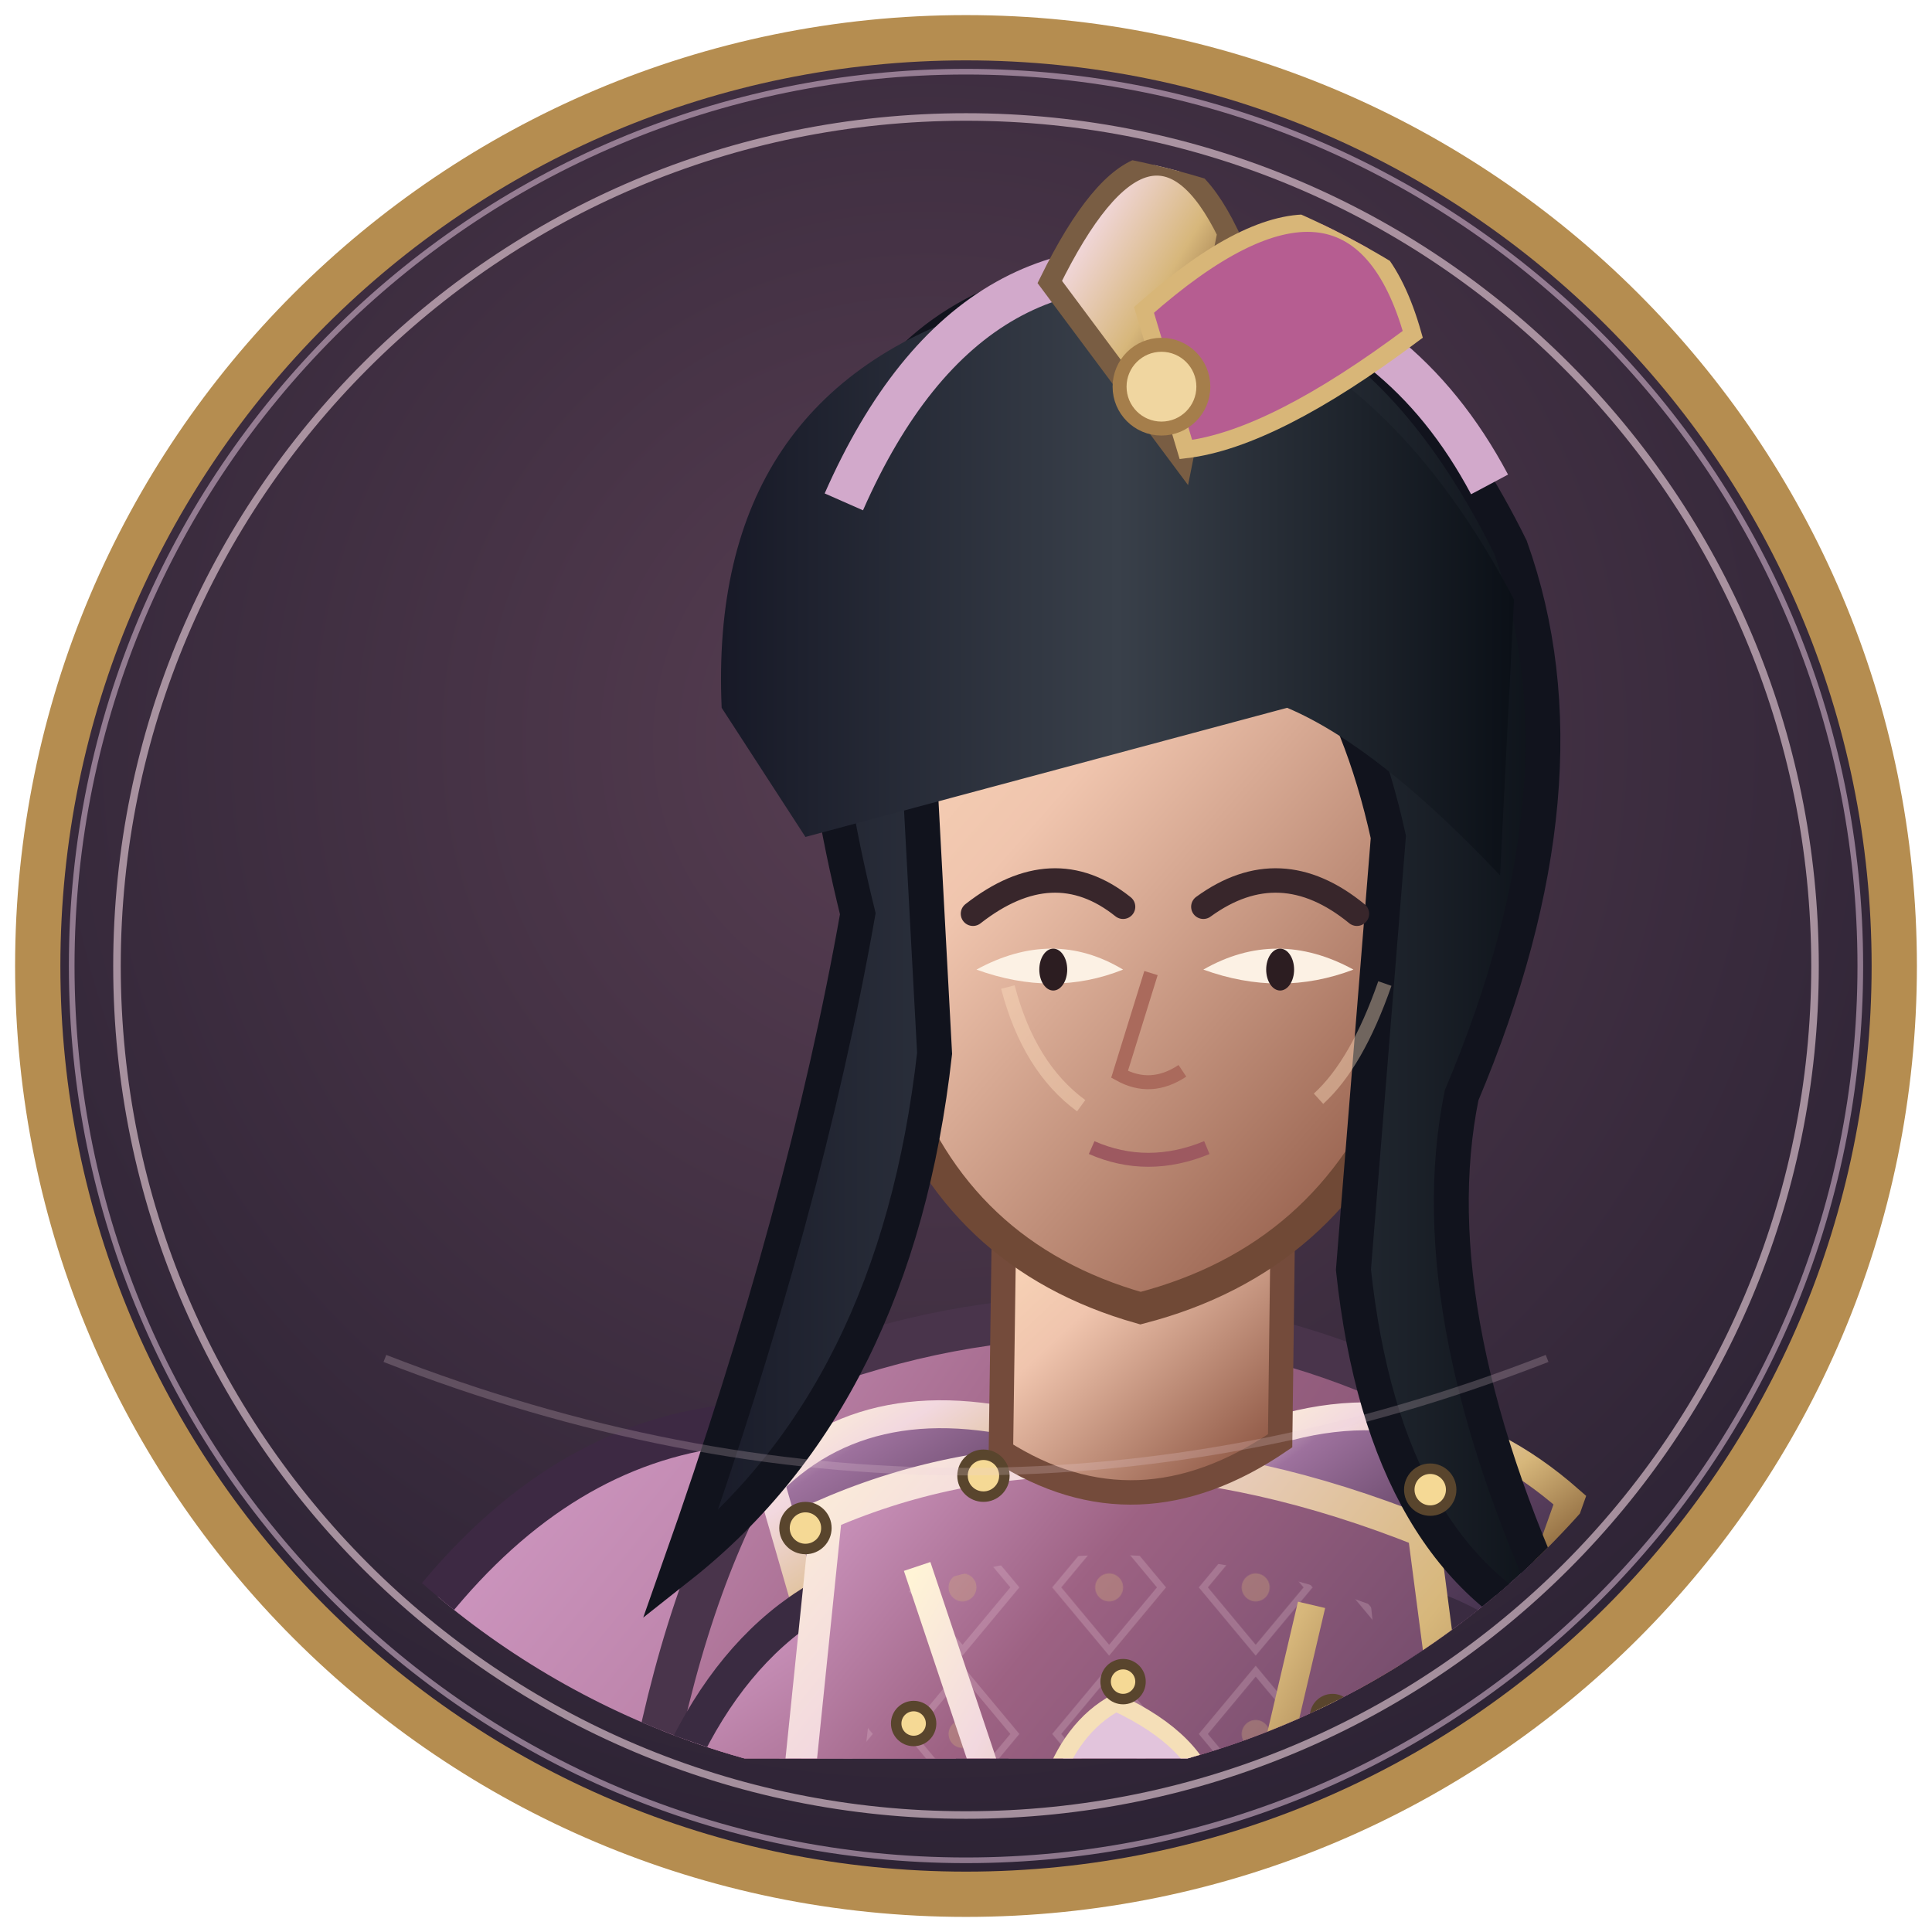
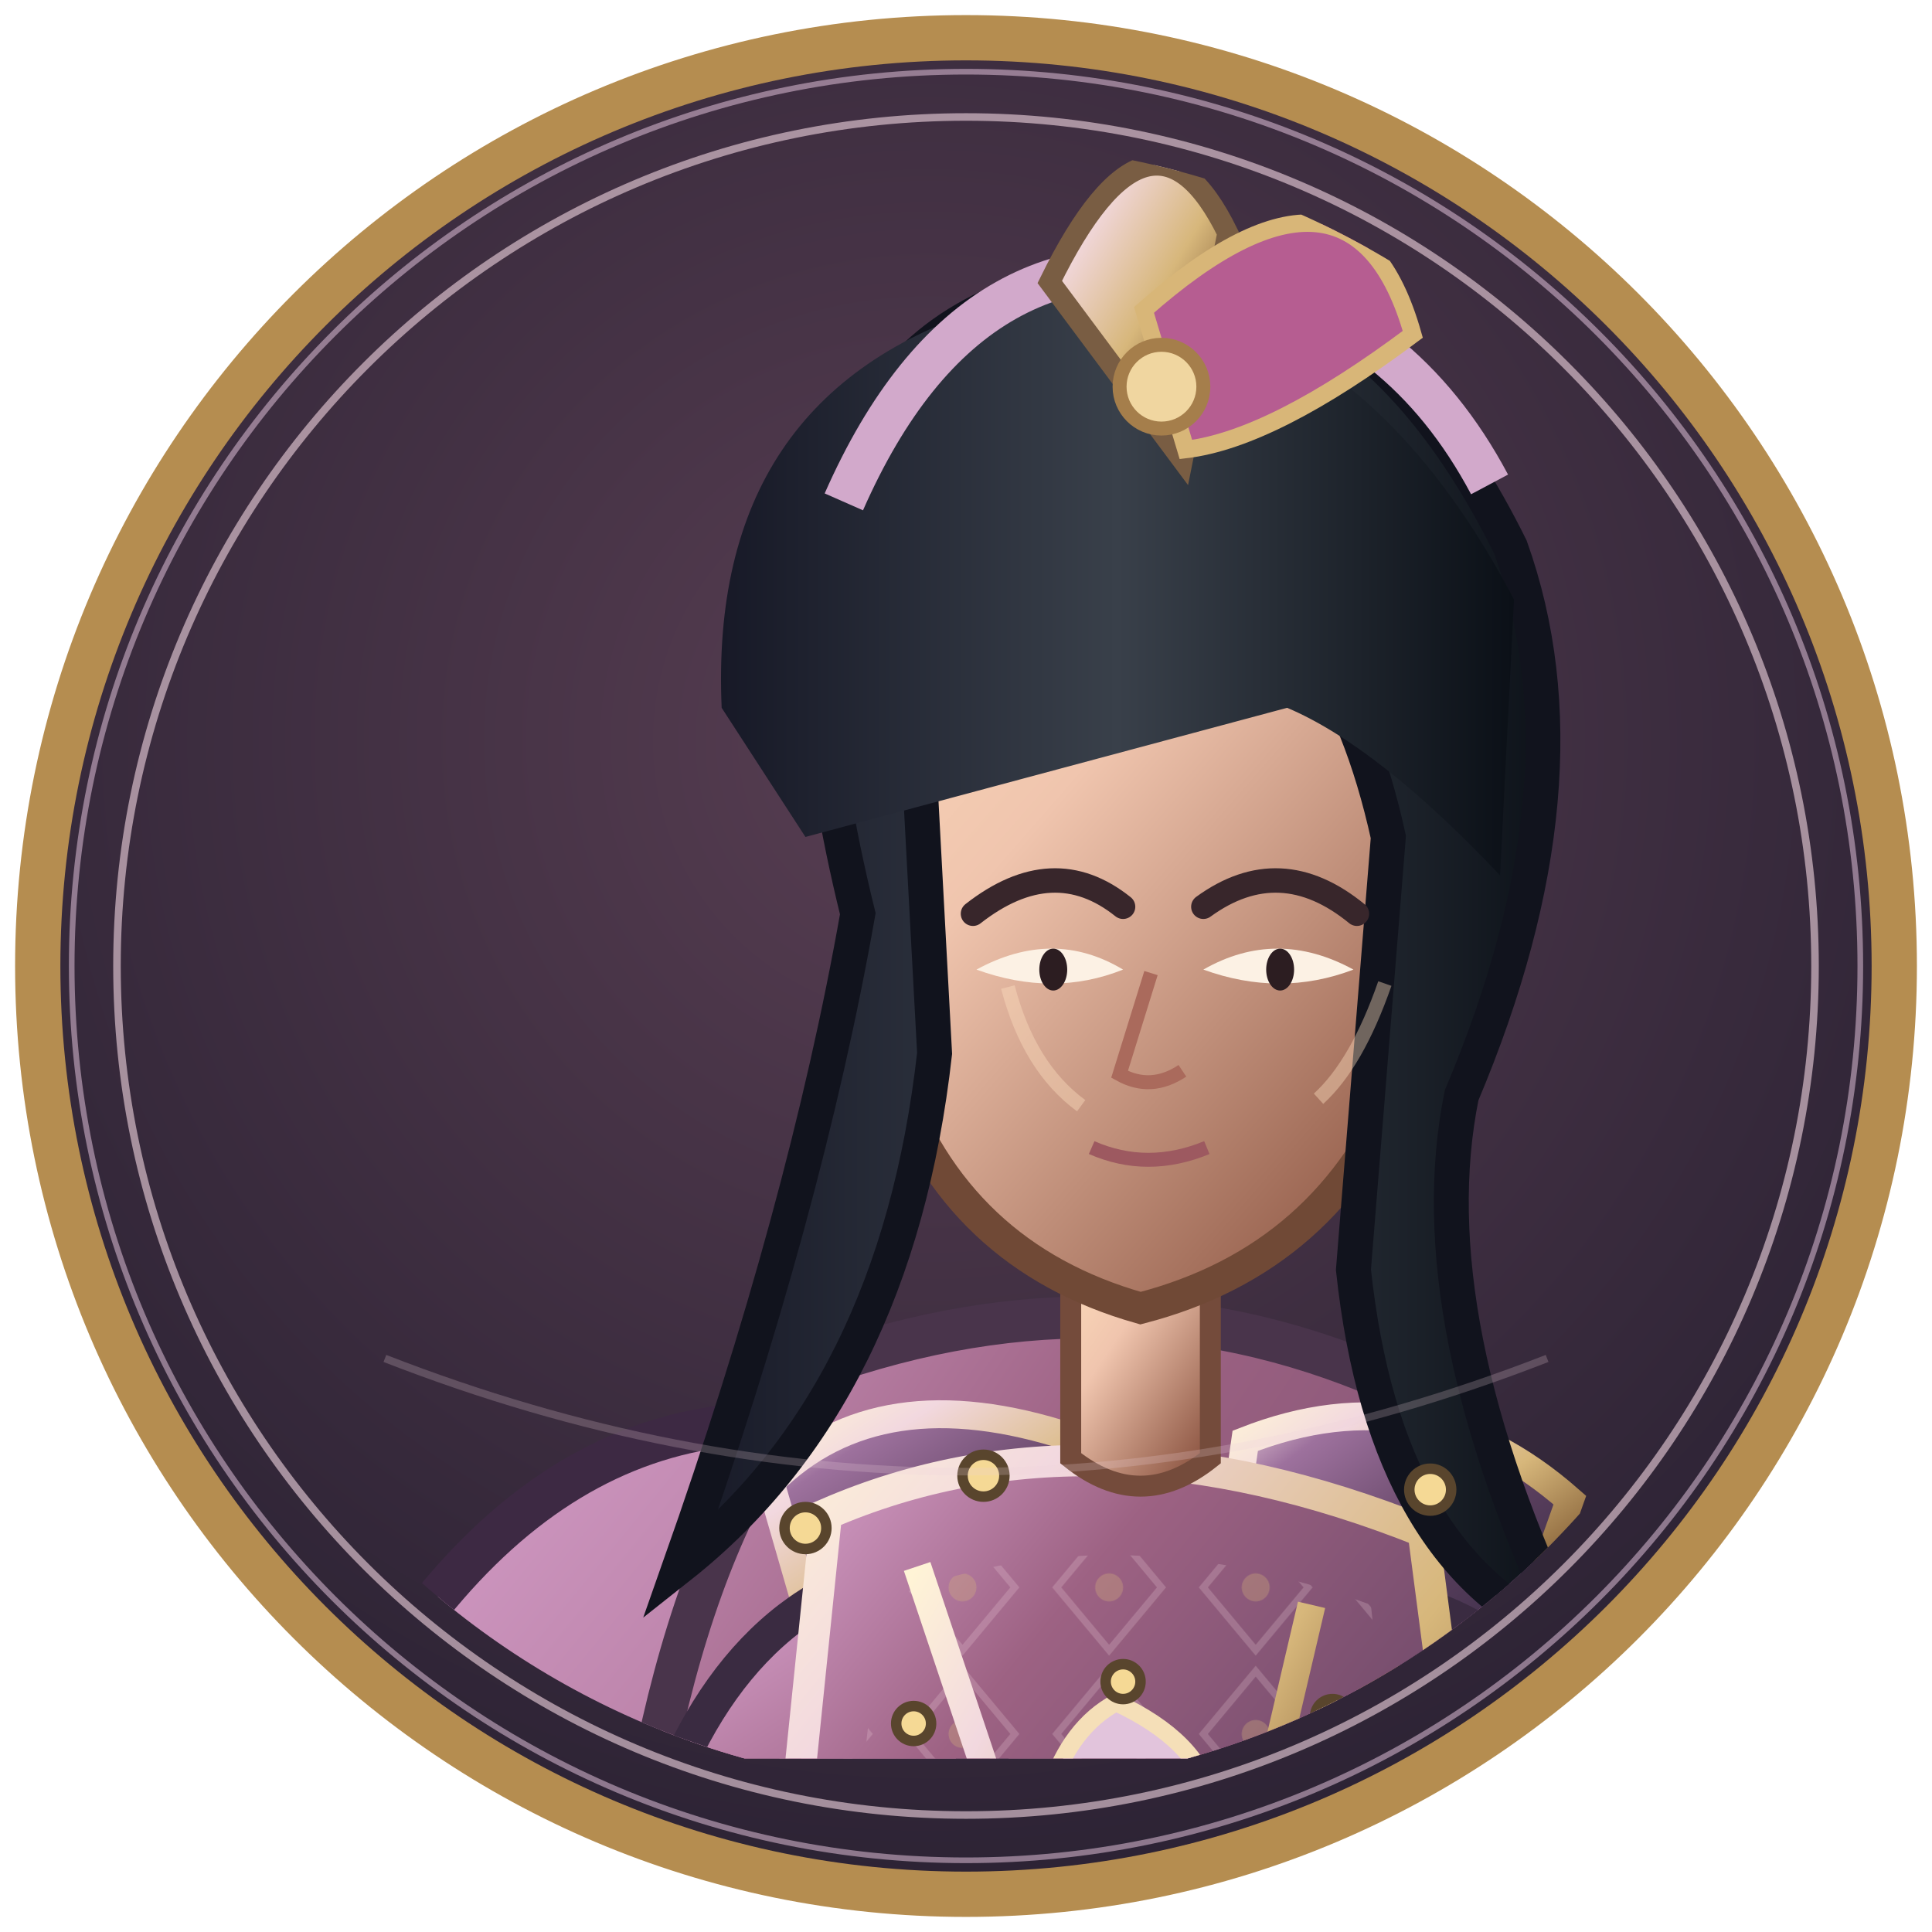
<svg xmlns="http://www.w3.org/2000/svg" width="512" height="512" viewBox="0 0 512 512">
  <defs>
    <radialGradient id="portrait-bg" cx="48%" cy="38%" r="70%">
      <stop stop-color="#583e52" />
      <stop offset="1" stop-color="#261f30" />
    </radialGradient>
    <clipPath id="portrait-clip">
      <circle cx="256" cy="256" r="218" />
    </clipPath>
  </defs>
  <circle cx="256" cy="256" r="246" fill="url(#portrait-bg)" stroke="#b58d50" stroke-width="12" />
  <circle cx="256" cy="256" r="225" fill="none" stroke="#ecd0db" stroke-width="2" opacity=".62" />
  <g clip-path="url(#portrait-clip)">
    <svg x="34" y="22" width="444" height="444" viewBox="160 0 480 500" preserveAspectRatio="xMidYMid slice">
      <defs>
        <linearGradient id="armor" x1="0" y1="0" x2="1" y2="1">
          <stop stop-color="#f2d8df" />
          <stop offset=".18" stop-color="#9d719d" />
          <stop offset=".55" stop-color="#5d405f" />
          <stop offset="1" stop-color="#2b263e" />
        </linearGradient>
        <linearGradient id="cloth" x1="0" y1="0" x2="1" y2="1">
          <stop stop-color="#dca6d2" />
          <stop offset=".28" stop-color="#9d6283" />
          <stop offset=".72" stop-color="#5d405f" />
          <stop offset="1" stop-color="#2b263e" />
        </linearGradient>
        <linearGradient id="metal" x1="0" y1="0" x2="1" y2="1">
          <stop stop-color="#fff4d6" />
          <stop offset=".2" stop-color="#f2d8df" />
          <stop offset=".52" stop-color="#d7b77b" />
          <stop offset=".82" stop-color="#76502b" />
          <stop offset="1" stop-color="#30271f" />
        </linearGradient>
        <linearGradient id="skin" x1="0" y1="0" x2=".8" y2="1">
          <stop stop-color="#ffe0bd" />
          <stop offset=".42" stop-color="#f0c5ae" />
          <stop offset="1" stop-color="#8e5744" />
        </linearGradient>
        <linearGradient id="hair" x1="0" y1="0" x2="1" y2="0">
          <stop stop-color="#171927" />
          <stop offset=".5" stop-color="#39404a" />
          <stop offset="1" stop-color="#0b1017" />
        </linearGradient>
        <linearGradient id="cape" x1="0" y1="0" x2="1" y2="1">
          <stop stop-color="#dca6d2" />
          <stop offset=".45" stop-color="#9d6283" />
          <stop offset="1" stop-color="#2b263e" />
        </linearGradient>
        <linearGradient id="blade" x1="0" y1="0" x2="1" y2="1">
          <stop stop-color="#fffdf0" />
          <stop offset=".22" stop-color="#c8d4d0" />
          <stop offset=".55" stop-color="#6e8586" />
          <stop offset=".8" stop-color="#e6dfc8" />
          <stop offset="1" stop-color="#35474c" />
        </linearGradient>
        <pattern id="scales" width="26" height="20" patternUnits="userSpaceOnUse">
          <path d="M1 1 Q13 16 25 1" fill="none" stroke="#d7b77b" stroke-width="2" opacity=".7" />
        </pattern>
        <pattern id="brocade" width="42" height="42" patternUnits="userSpaceOnUse">
          <path d="M21 3 L36 21 L21 39 L6 21Z" fill="none" stroke="#f2d8df" stroke-width="2" opacity=".4" />
          <circle cx="21" cy="21" r="4" fill="#d7b77b" opacity=".55" />
        </pattern>
        <filter id="shadow" x="-30%" y="-30%" width="160%" height="160%">
          <feGaussianBlur stdDeviation="8" />
        </filter>
      </defs>
      <ellipse cx="445" cy="960" rx="235" ry="25" fill="#0d1118" opacity=".25" filter="url(#shadow)" />
      <g fill="none" stroke-linecap="round">
        <path d="M607 536 Q756 432 722 298 Q696 208 763 136" stroke="#e7bad6" stroke-width="16" />
        <path d="M620 555 Q766 515 760 393 Q757 321 789 275" stroke="#a77aab" stroke-width="10" />
        <path d="M239 584 Q97 501 104 390 Q114 303 53 238" stroke="#f2d6e0" stroke-width="13" />
        <path d="M245 611 Q109 576 87 487" stroke="#d7a7c8" stroke-width="7" />
      </g>
      <g>
        <path d="M668 717 L748 542" stroke="#4c3547" stroke-width="13" />
        <path d="M748 542 Q794 508 776 468 Q746 482 726 510Z" fill="url(#blade)" stroke="#806348" stroke-width="5" />
        <path d="M228 732 L142 564" stroke="#4c3547" stroke-width="13" />
        <path d="M142 564 Q94 530 111 486 Q141 499 163 531Z" fill="url(#blade)" stroke="#806348" stroke-width="5" />
      </g>
      <path d="M350 394 Q250 390 194 547 Q163 714 245 920 Q327 963 402 904 Q490 973 574 902 Q655 715 612 518 Q567 393 464 392Z" fill="url(#cape)" stroke="#3d2943" stroke-width="12" />
      <path d="M240 510 Q182 713 300 881 Q337 916 375 914 Q290 742 353 497Z" fill="url(#brocade)" opacity=".72" />
      <path d="M521 478 Q630 673 551 889 L506 918 Q563 680 470 515Z" fill="#251f34" opacity=".65" />
      <path d="M392 736 Q394 834 358 915 L311 947 Q375 978 433 941 L454 836Z" fill="url(#cloth)" stroke="#382b3d" stroke-width="9" />
      <path d="M471 739 Q490 833 507 915 L484 948 Q551 977 612 936 L567 868 L536 741Z" fill="url(#cloth)" stroke="#382b3d" stroke-width="9" />
      <path d="M300 936 Q371 914 439 943 L438 974 Q358 995 276 967Z M476 936 Q554 913 619 936 L645 969 Q557 995 474 970Z" fill="#37283c" stroke="url(#metal)" stroke-width="7" />
      <path d="M363 376 Q450 347 530 386 Q584 433 593 583 L631 880 Q555 956 444 928 Q330 958 241 879 L300 578 Q309 430 363 376Z" fill="url(#cloth)" stroke="#49344b" stroke-width="12" />
      <path d="M348 467 Q398 500 420 532 L377 880 L274 857Z" fill="url(#brocade)" opacity=".6" />
      <path d="M519 444 Q578 524 561 691 L592 870 L522 890 L492 567Z" fill="#35283f" opacity=".45" />
      <path d="M344 411 Q375 380 430 398 L451 451 Q409 471 357 456Z" fill="url(#armor)" stroke="url(#metal)" stroke-width="8" />
      <path d="M480 399 Q531 379 573 416 L557 461 Q510 478 473 448Z" fill="url(#armor)" stroke="url(#metal)" stroke-width="8" />
      <path d="M355 446 Q310 475 299 565 L332 651 Q363 660 386 626 L371 552 L416 500Z M536 448 Q587 469 620 554 L600 634 Q570 652 544 619 L559 548 L521 505Z" fill="url(#cloth)" stroke="#3a2b41" stroke-width="10" />
      <path d="M306 578 Q284 610 302 650 L346 666 L374 631 L346 586Z M604 576 Q631 604 638 642 L615 680 Q581 674 570 641Z" fill="url(#skin)" stroke="#855746" stroke-width="7" />
      <path d="M360 420 Q436 387 531 425 L560 647 Q448 710 337 644Z" fill="url(#cloth)" stroke="url(#metal)" stroke-width="9" />
      <path d="M376 445 Q440 418 516 446 L535 622 Q448 667 356 622Z" fill="url(#brocade)" opacity=".55" />
      <path d="M386 435 L454 638 L499 446" fill="none" stroke="url(#metal)" stroke-width="8" />
-       <path d="M411 330 L410 402 Q449 427 490 399 L491 319Z" fill="url(#skin)" stroke="#744b3b" stroke-width="7" />
+       <path d="M430 338 L430 404 Q450 420 470 404 L470 338Z" fill="url(#skin)" stroke="#744b3b" stroke-width="6" />
      <path d="M321 555 Q330 668 318 759 M598 553 Q615 677 588 776" fill="none" stroke="url(#metal)" stroke-width="8" />
      <path d="M333 566 Q342 669 331 747 M590 566 Q596 672 575 761" fill="none" stroke="#f2d8df" stroke-width="3" />
      <path d="M326 668 Q447 712 623 662 L632 714 Q464 771 318 716Z" fill="#1b252a" stroke="url(#metal)" stroke-width="9" />
      <path d="M422 690 L478 681 L494 736 L442 750Z" fill="url(#metal)" stroke="#5e4529" stroke-width="6" />
      <path d="M443 474 Q490 496 457 539 Q421 530 424 499 Q430 481 443 474Z" fill="#e2c4dc" stroke="#f5dfb8" stroke-width="5" />
      <circle cx="465" cy="496" r="6" fill="#f7e4b9" />
      <path d="M354 710 Q389 739 426 738 L410 826 Q370 806 337 780Z M540 717 Q587 711 614 690 L636 787 Q598 812 561 821Z" fill="url(#armor)" stroke="url(#metal)" stroke-width="7" />
      <path d="M362 738 Q391 757 416 756 M560 750 Q591 746 620 725" stroke="#f2d8df" stroke-width="4" />
      <path d="M355 627 Q444 670 551 624" fill="none" stroke="#f0d1df" stroke-width="6" />
      <path d="M386 693 Q442 735 518 697" fill="none" stroke="url(#metal)" stroke-width="4" />
      <circle cx="446" cy="684" r="10" fill="#8dc5c6" stroke="#ead1a0" stroke-width="4" />
      <path d="M365 222 Q367 120 449 112 Q529 118 540 223 L525 295 Q504 347 450 361 Q397 346 379 294Z" fill="url(#skin)" stroke="#704936" stroke-width="9" />
      <path d="M369 248 Q332 98 417 70 Q506 42 556 143 Q580 210 542 300 Q529 364 573 456 Q520 434 511 350 L521 226 Q506 158 464 145 Q414 155 386 195 L391 288 Q380 386 318 435 Q354 333 369 248Z" fill="url(#hair)" stroke="#11131d" stroke-width="10" />
      <path d="M382 168 Q411 95 475 104" fill="none" stroke="#78627a" stroke-width="5" opacity=".7" />
      <path d="M330 189 Q326 99 407 74 Q503 55 557 158 L553 237 Q518 200 492 189 L354 226Z" fill="url(#hair)" />
      <path d="M365 130 Q402 46 477 67 Q525 78 550 125" fill="none" stroke="#d2a9cb" stroke-width="12" />
      <path d="M424 67 Q453 8 475 53 L462 118Z" fill="url(#metal)" stroke="#795d43" stroke-width="6" />
      <path d="M451 75 Q511 22 528 82 Q488 112 463 115Z" fill="#b65d91" stroke="#d8b678" stroke-width="5" />
      <circle cx="456" cy="97" r="12" fill="#f0d6a0" stroke="#a57e4b" stroke-width="4" />
      <path d="M402 248 Q425 230 445 246 M468 246 Q490 230 512 248" fill="none" stroke="#38262b" stroke-width="7" stroke-linecap="round" />
      <path d="M403 264 Q425 272 445 264 Q425 252 403 264Z M468 264 Q490 272 511 264 Q489 252 468 264Z" fill="#fcf1e4" />
      <ellipse cx="425" cy="264" rx="4" ry="6" fill="#2c1d21" />
      <ellipse cx="490" cy="264" rx="4" ry="6" fill="#2c1d21" />
      <path d="M453 265 L444 294 Q453 299 462 293" fill="none" stroke="#aa6a5c" stroke-width="4" />
      <path d="M436 315 Q452 322 469 315" fill="none" stroke="#9d5960" stroke-width="4" />
      <g fill="#f5d995" stroke="#59452d" stroke-width="3">
        <circle cx="354" cy="424" r="6" />
        <circle cx="405" cy="409" r="6" />
        <circle cx="533" cy="413" r="6" />
        <circle cx="585" cy="431" r="6" />
        <circle cx="385" cy="480" r="5" />
        <circle cx="445" cy="468" r="5" />
        <circle cx="505" cy="478" r="5" />
        <circle cx="550" cy="496" r="5" />
        <circle cx="378" cy="528" r="5" />
        <circle cx="445" cy="520" r="5" />
        <circle cx="514" cy="532" r="5" />
      </g>
      <path d="M412 269 Q418 292 433 303 M520 268 Q512 291 501 301" fill="none" stroke="#ffe0c0" stroke-width="4" opacity=".4" />
      <path d="M635 625 Q650 610 672 638 L680 671 Q662 699 634 688 L616 665Z" fill="url(#skin)" stroke="#744b3b" stroke-width="7" />
      <path d="M635 642 L667 654" stroke="url(#metal)" stroke-width="8" />
    </svg>
  </g>
  <path d="M102 360 Q256 420 410 360" fill="none" stroke="#ecd0db" stroke-width="2" opacity=".22" />
  <circle cx="256" cy="256" r="237" fill="none" stroke="#e7c6df" stroke-width="1.5" opacity=".52" />
</svg>
